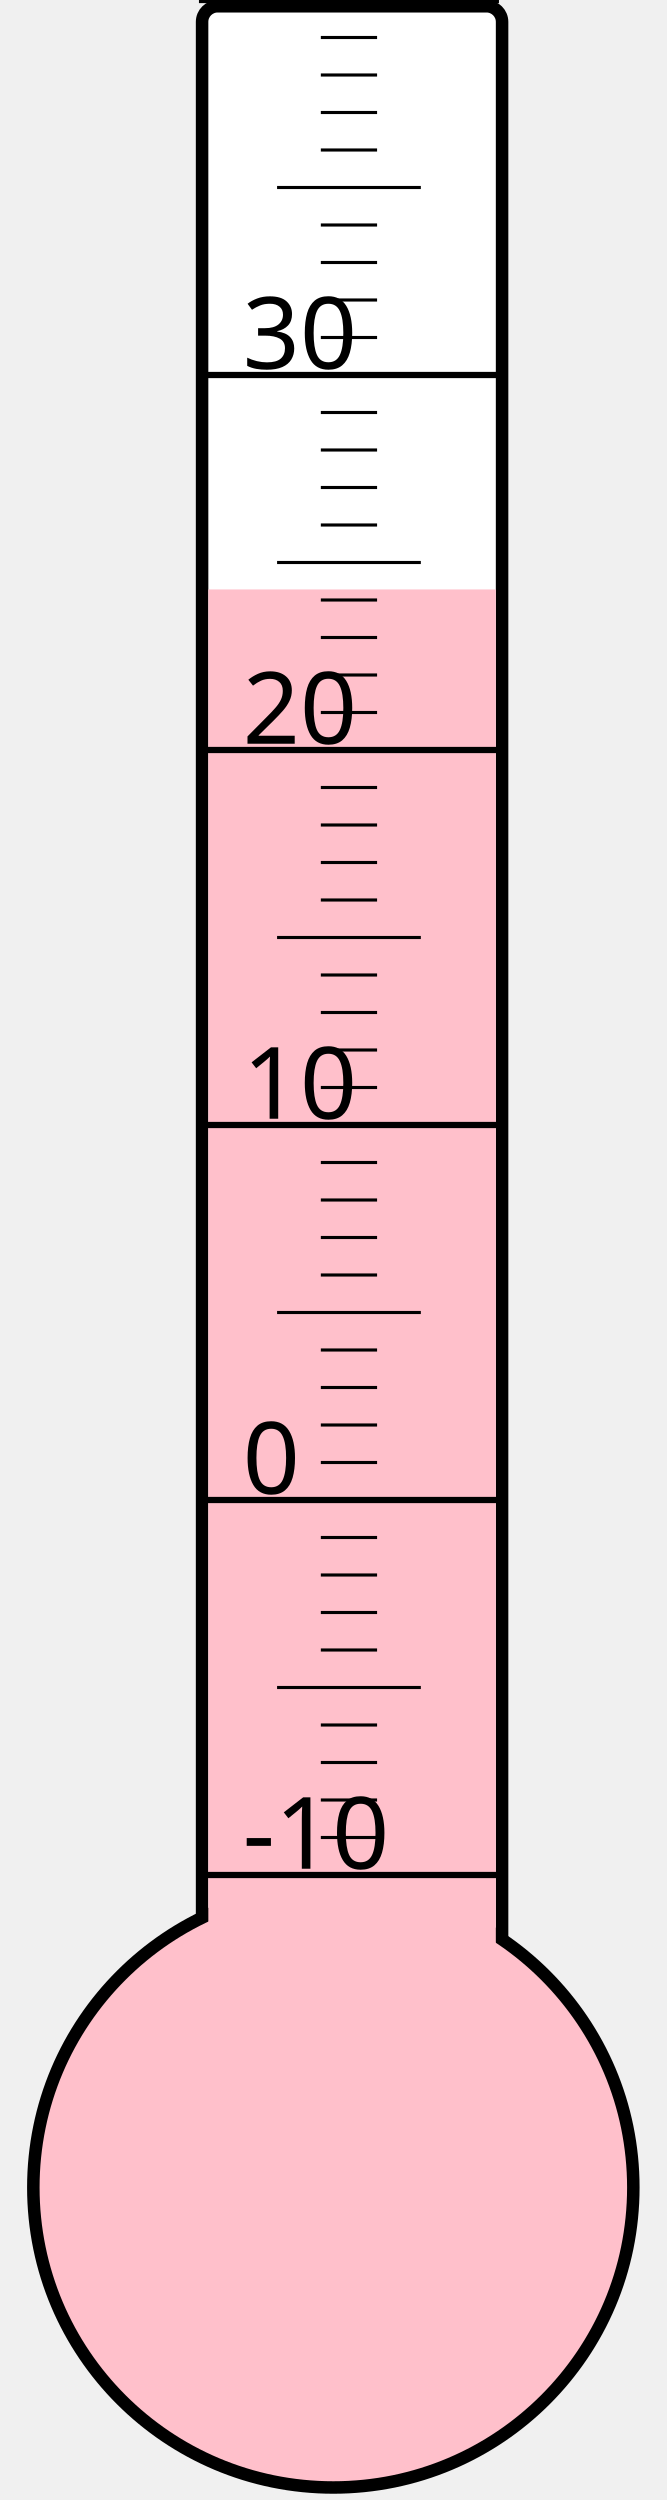
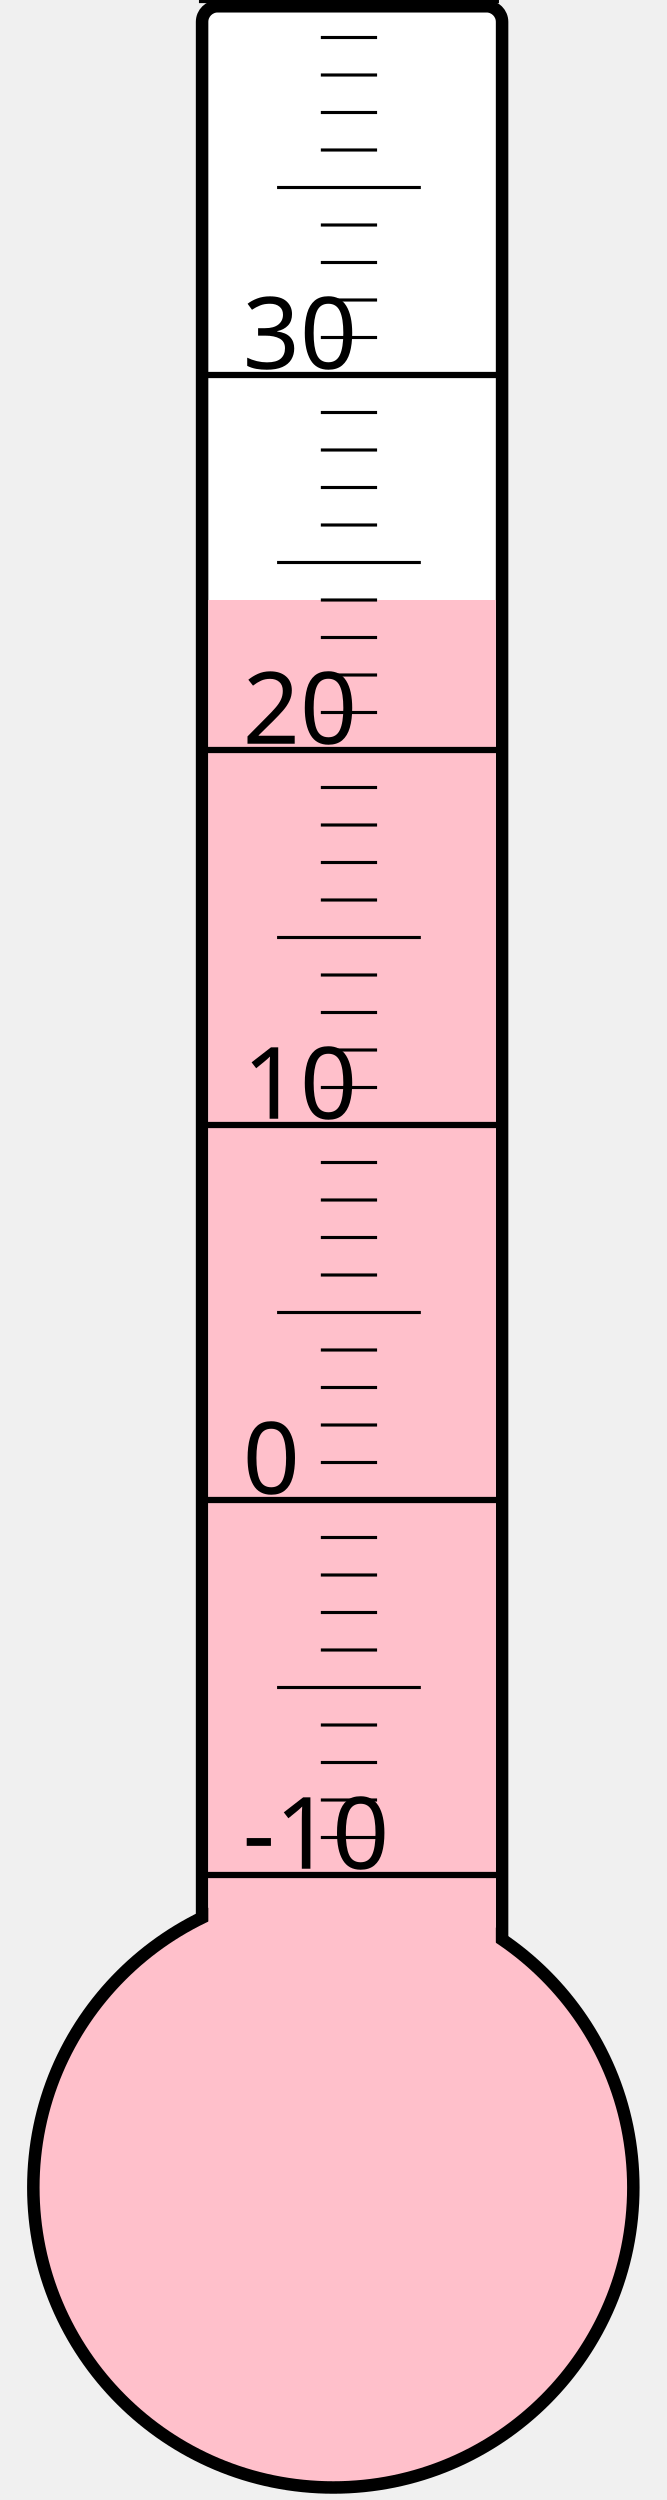
<svg xmlns="http://www.w3.org/2000/svg" width="40px" height="150px" viewBox="0 0 200 800">
  <rect width="200" height="800" x="0" y="0" style="fill: #ffffeb; fill-opacity: 0;" />
  <rect width="96" height="680" x="58" y="2" rx="5" ry="5" style="fill: white; fill-opacity: 1; stroke: black; stroke-width: 4;" />
  <circle cx="100" cy="700" r="96" style="fill: pink; stroke: black; stroke-width: 4;" />
-   <rect width="92" height="511.375" x="60" y="188.625" style="fill: pink; fill-opacity: 1; stroke-width: 0;" />
+   <rect width="92" height="508.0" x="60" y="192.0" style="fill: pink; fill-opacity: 1; stroke-width: 0;" />
  <text x="71" y="598" style="font-family: sans-serif; font-size: 24pt;">-10</text>
  <text x="71" y="478" style="font-family: sans-serif; font-size: 24pt;">0</text>
  <text x="71" y="358" style="font-family: sans-serif; font-size: 24pt;">10</text>
  <text x="71" y="238" style="font-family: sans-serif; font-size: 24pt;">20</text>
  <text x="71" y="118" style="font-family: sans-serif; font-size: 24pt;">30</text>
  <g style="stroke: black;">
    <line x1="57" y1="600" x2="153" y2="600" style="stroke-width: 2;" />
    <line x1="96" y1="588" x2="114" y2="588" style="stroke-width: 1;" />
    <line x1="96" y1="576" x2="114" y2="576" style="stroke-width: 1;" />
    <line x1="96" y1="564" x2="114" y2="564" style="stroke-width: 1;" />
    <line x1="96" y1="552" x2="114" y2="552" style="stroke-width: 1;" />
    <line x1="82" y1="540" x2="128" y2="540" style="stroke-width: 1;" />
    <line x1="96" y1="528" x2="114" y2="528" style="stroke-width: 1;" />
    <line x1="96" y1="516" x2="114" y2="516" style="stroke-width: 1;" />
    <line x1="96" y1="504" x2="114" y2="504" style="stroke-width: 1;" />
    <line x1="96" y1="492" x2="114" y2="492" style="stroke-width: 1;" />
    <line x1="57" y1="480" x2="153" y2="480" style="stroke-width: 2;" />
    <line x1="96" y1="468" x2="114" y2="468" style="stroke-width: 1;" />
    <line x1="96" y1="456" x2="114" y2="456" style="stroke-width: 1;" />
    <line x1="96" y1="444" x2="114" y2="444" style="stroke-width: 1;" />
    <line x1="96" y1="432" x2="114" y2="432" style="stroke-width: 1;" />
    <line x1="82" y1="420" x2="128" y2="420" style="stroke-width: 1;" />
    <line x1="96" y1="408" x2="114" y2="408" style="stroke-width: 1;" />
    <line x1="96" y1="396" x2="114" y2="396" style="stroke-width: 1;" />
    <line x1="96" y1="384" x2="114" y2="384" style="stroke-width: 1;" />
    <line x1="96" y1="372" x2="114" y2="372" style="stroke-width: 1;" />
    <line x1="57" y1="360" x2="153" y2="360" style="stroke-width: 2;" />
    <line x1="96" y1="348" x2="114" y2="348" style="stroke-width: 1;" />
    <line x1="96" y1="336" x2="114" y2="336" style="stroke-width: 1;" />
    <line x1="96" y1="324" x2="114" y2="324" style="stroke-width: 1;" />
    <line x1="96" y1="312" x2="114" y2="312" style="stroke-width: 1;" />
    <line x1="82" y1="300" x2="128" y2="300" style="stroke-width: 1;" />
    <line x1="96" y1="288" x2="114" y2="288" style="stroke-width: 1;" />
    <line x1="96" y1="276" x2="114" y2="276" style="stroke-width: 1;" />
    <line x1="96" y1="264" x2="114" y2="264" style="stroke-width: 1;" />
    <line x1="96" y1="252" x2="114" y2="252" style="stroke-width: 1;" />
    <line x1="57" y1="240" x2="153" y2="240" style="stroke-width: 2;" />
    <line x1="96" y1="228" x2="114" y2="228" style="stroke-width: 1;" />
    <line x1="96" y1="216" x2="114" y2="216" style="stroke-width: 1;" />
    <line x1="96" y1="204" x2="114" y2="204" style="stroke-width: 1;" />
    <line x1="96" y1="192" x2="114" y2="192" style="stroke-width: 1;" />
    <line x1="82" y1="180" x2="128" y2="180" style="stroke-width: 1;" />
    <line x1="96" y1="168" x2="114" y2="168" style="stroke-width: 1;" />
    <line x1="96" y1="156" x2="114" y2="156" style="stroke-width: 1;" />
    <line x1="96" y1="144" x2="114" y2="144" style="stroke-width: 1;" />
    <line x1="96" y1="132" x2="114" y2="132" style="stroke-width: 1;" />
    <line x1="57" y1="120" x2="153" y2="120" style="stroke-width: 2;" />
    <line x1="96" y1="108" x2="114" y2="108" style="stroke-width: 1;" />
    <line x1="96" y1="96" x2="114" y2="96" style="stroke-width: 1;" />
    <line x1="96" y1="84" x2="114" y2="84" style="stroke-width: 1;" />
    <line x1="96" y1="72" x2="114" y2="72" style="stroke-width: 1;" />
    <line x1="82" y1="60" x2="128" y2="60" style="stroke-width: 1;" />
    <line x1="96" y1="48" x2="114" y2="48" style="stroke-width: 1;" />
    <line x1="96" y1="36" x2="114" y2="36" style="stroke-width: 1;" />
    <line x1="96" y1="24" x2="114" y2="24" style="stroke-width: 1;" />
    <line x1="96" y1="12" x2="114" y2="12" style="stroke-width: 1;" />
    <line x1="57" y1="0" x2="153" y2="0" style="stroke-width: 2;" />
  </g>
</svg>
